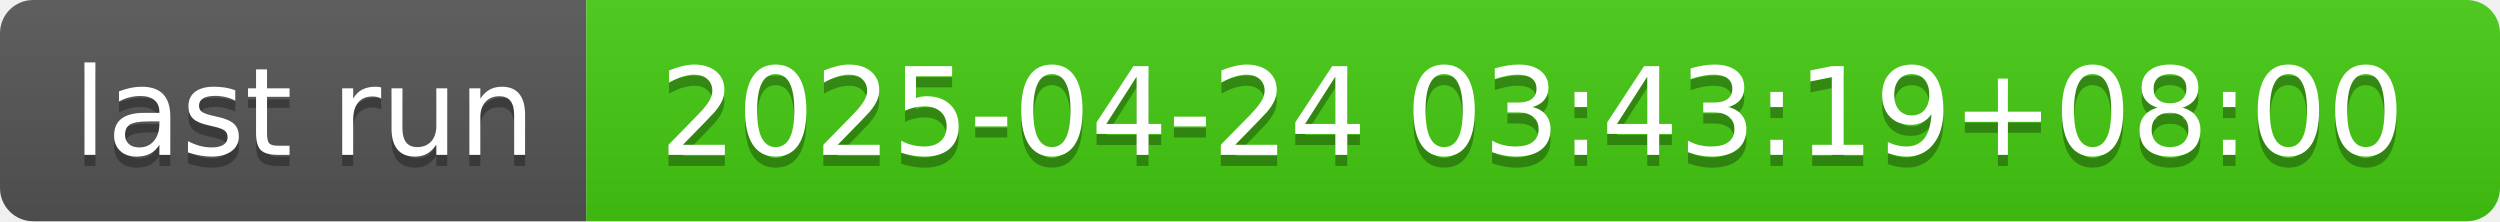
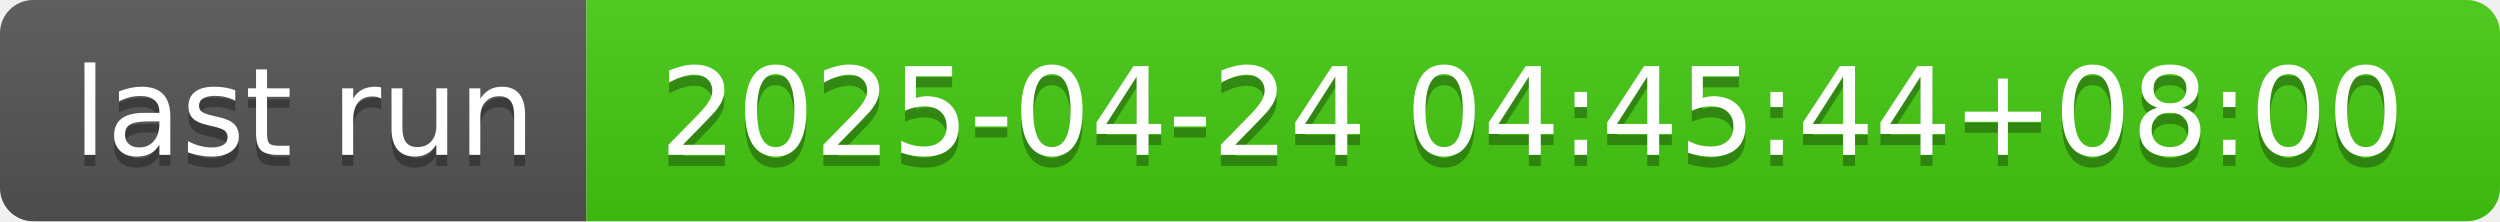
- <svg xmlns="http://www.w3.org/2000/svg" width="226" height="20" role="img" aria-label="last run: 2025-04-24 03:43:19+08:00">
+ <svg xmlns="http://www.w3.org/2000/svg" width="226" height="20" role="img" aria-label="last run: 2025-04-24 04:45:44+08:00">
  <linearGradient id="s" x2="0" y2="100%">
    <stop offset="0" stop-color="#bbb" stop-opacity=".1" />
    <stop offset="1" stop-opacity=".1" />
  </linearGradient>
  <clipPath id="r">
    <rect width="226" height="20" rx="3" fill="#fff" />
  </clipPath>
  <g clip-path="url(#r)">
    <rect width="53" height="20" fill="#555" />
    <rect x="53" width="173" height="20" fill="#4c1" />
    <rect width="226" height="20" fill="url(#s)" />
  </g>
  <g fill="#fff" text-anchor="middle" font-family="Verdana,Geneva,DejaVu Sans,sans-serif" text-rendering="geometricPrecision" font-size="110">
    <text aria-hidden="true" x="275" y="150" fill="#010101" fill-opacity=".3" transform="scale(.1)" textLength="430">last run</text>
    <text x="275" y="140" transform="scale(.1)" fill="#fff" textLength="430">last run</text>
-     <text aria-hidden="true" x="1385" y="150" fill="#010101" fill-opacity=".3" transform="scale(.1)" textLength="1630">2025-04-24 03:43:19+08:00</text>
-     <text x="1385" y="140" transform="scale(.1)" fill="#fff" textLength="1630">2025-04-24 03:43:19+08:00</text>
+     <text aria-hidden="true" x="1385" y="150" fill="#010101" fill-opacity=".3" transform="scale(.1)" textLength="1630">2025-04-24 04:45:44+08:00</text>
+     <text x="1385" y="140" transform="scale(.1)" fill="#fff" textLength="1630">2025-04-24 04:45:44+08:00</text>
  </g>
</svg>
